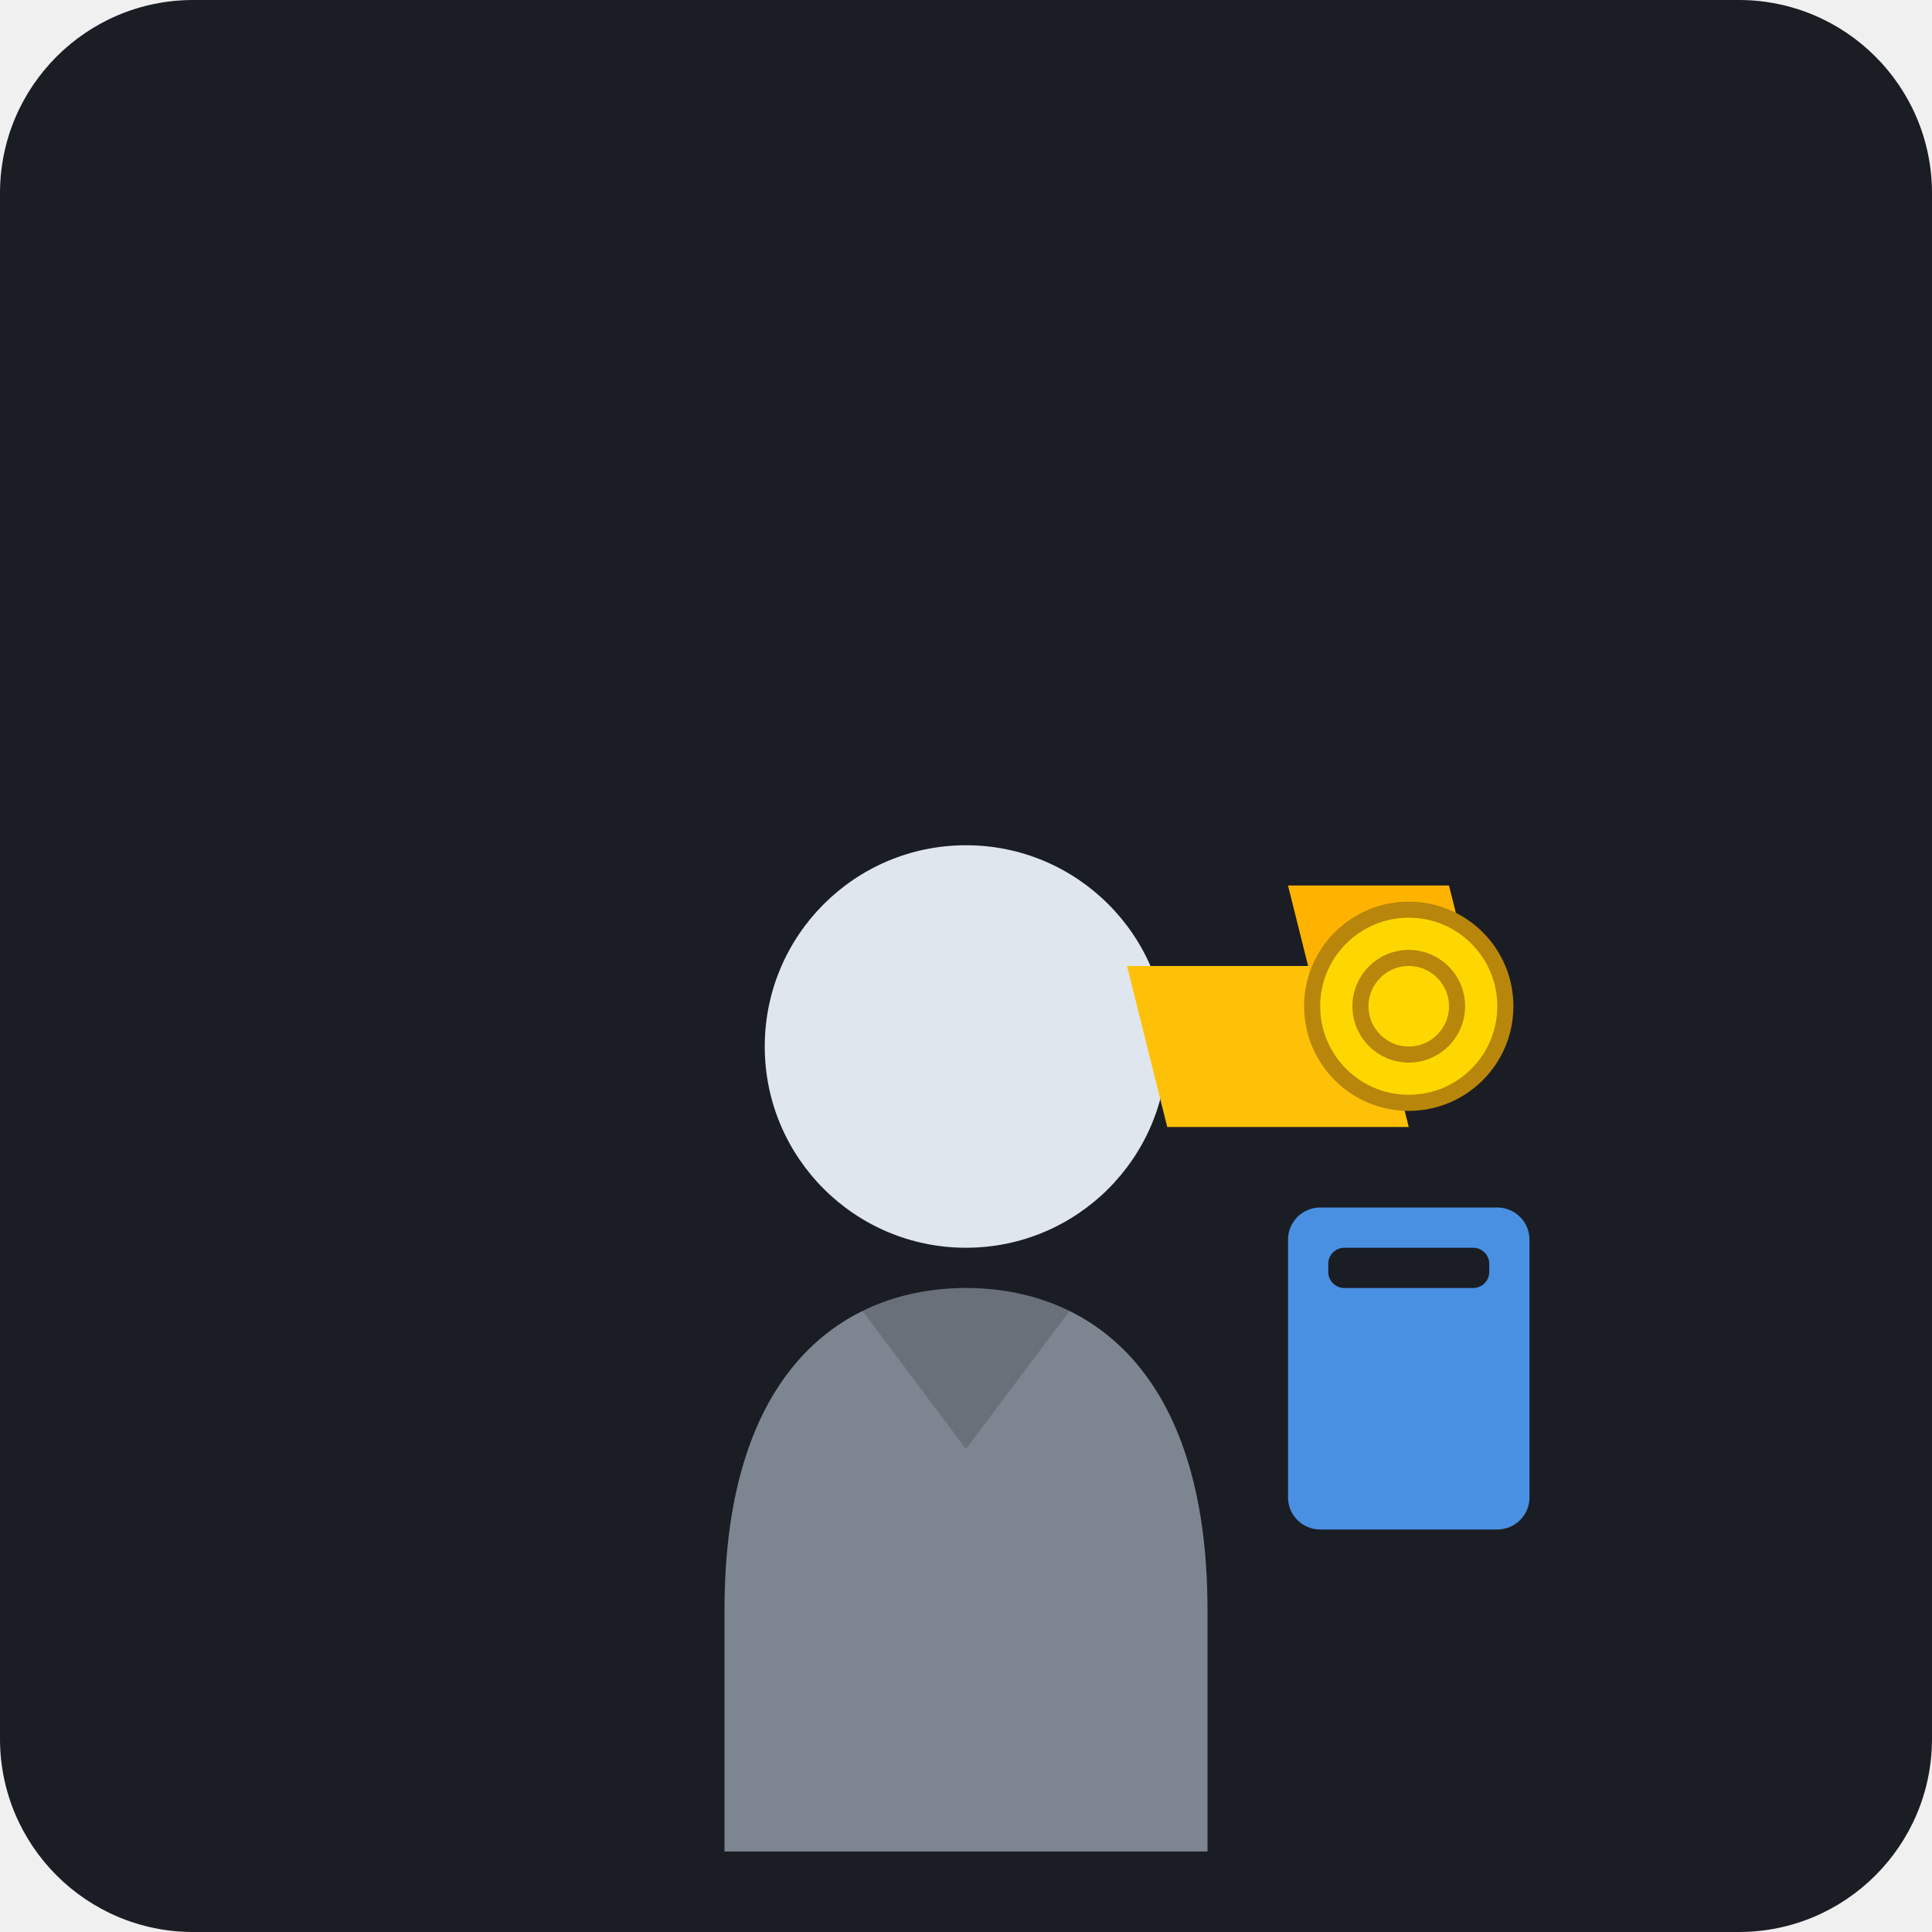
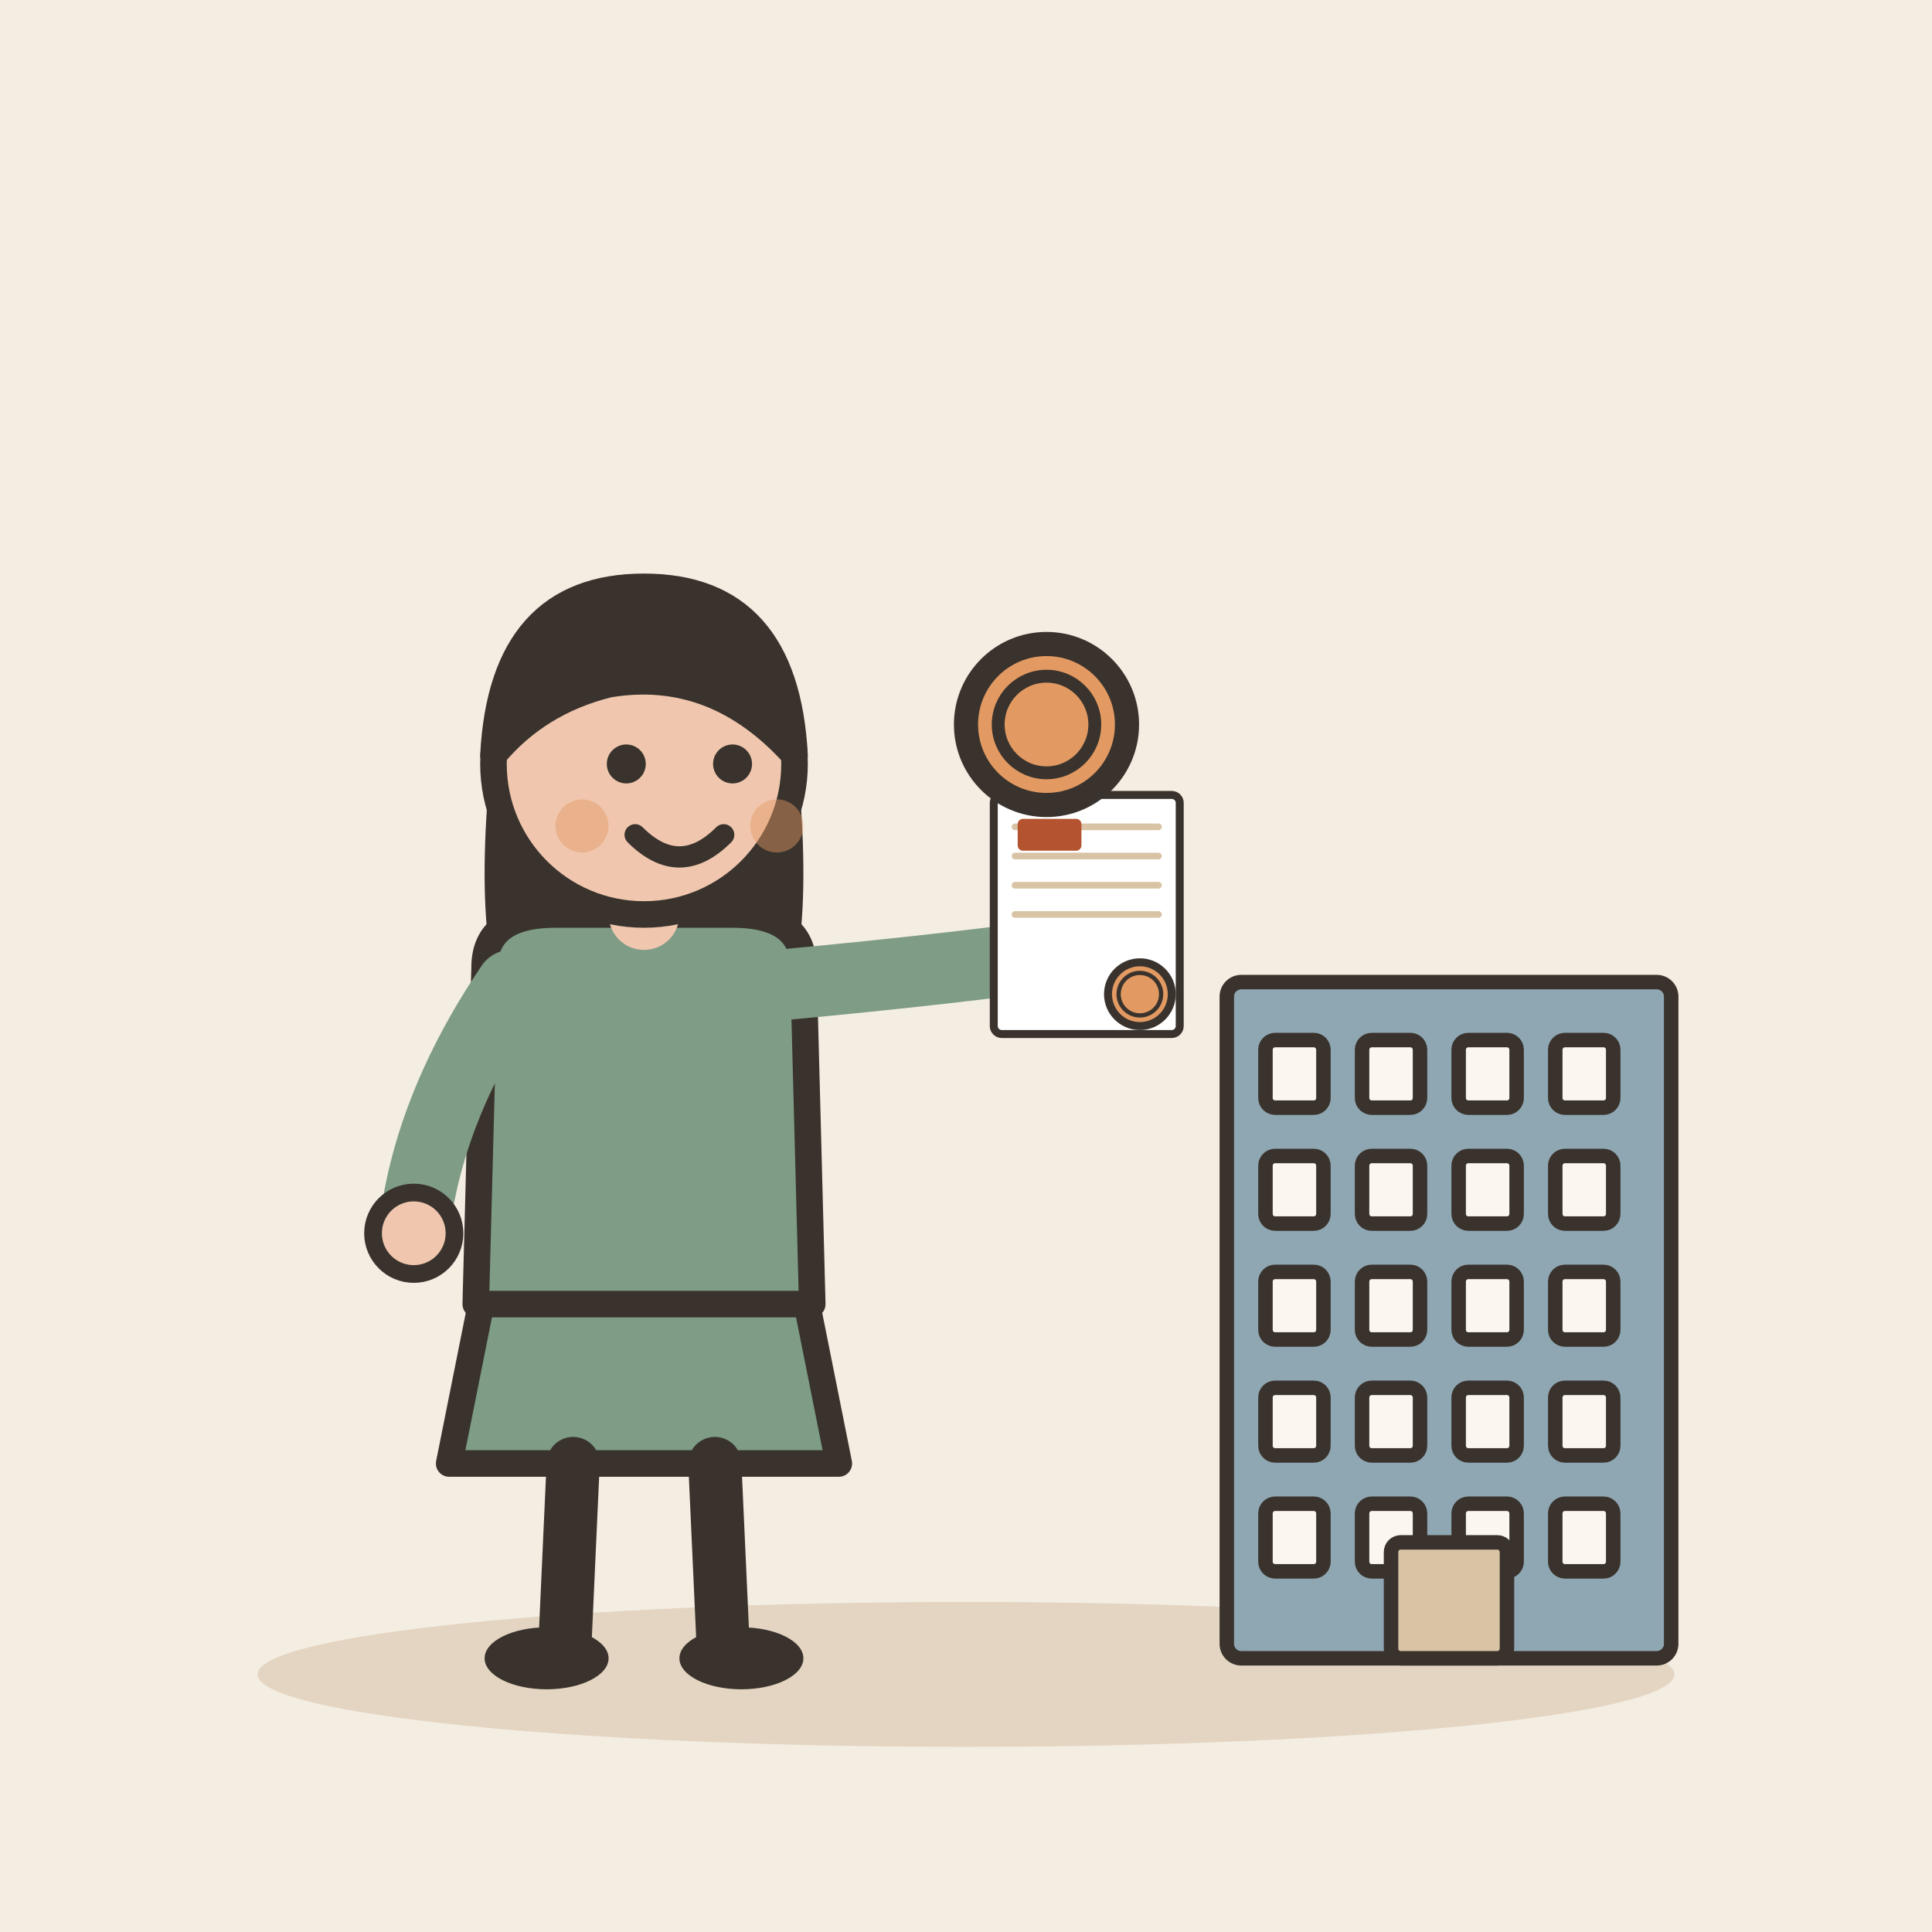
- <svg xmlns="http://www.w3.org/2000/svg" viewBox="0 0 240 240">
-   <rect width="240" height="240" rx="24" fill="#1A1D24" />
-   <g transform="translate(120, 120)">
-     <path d="M-30 80 C-30 50, -15 40, 0 40 C15 40, 30 50, 30 80 L30 110 L-30 110 Z" fill="#7D8590" />
-     <circle cx="0" cy="10" r="25" fill="#E0E6ED" />
-     <path d="M-15 40 L0 60 L15 40" fill="#1A1D24" opacity="0.2" />
+ <svg xmlns="http://www.w3.org/2000/svg" viewBox="0 0 240 240" data-style="editorial">
+   <rect width="240" height="240" fill="#F4EDE2" />
+   <ellipse cx="120" cy="208" rx="88" ry="9" fill="#E3D5C1" />
+   <g transform="translate(80 206) scale(1.1 1.1)">
+     <path d="M-18 -42L-22 -22L22 -22L18 -42Z" fill="#7E9C86" stroke="#3A332D" stroke-width="3" stroke-linecap="round" stroke-linejoin="round" />
+     <path d="M-8 -22L-9 0" stroke="#3A332D" stroke-width="6" stroke-linecap="round" fill="none" />
+     <path d="M8 -22L9 0" stroke="#3A332D" stroke-width="6" stroke-linecap="round" fill="none" />
+     <ellipse cx="-11" cy="0" rx="7" ry="3.5" fill="#3A332D" />
+     <ellipse cx="11" cy="0" rx="7" ry="3.5" fill="#3A332D" />
+     <path d="M-17 -104Q-20 -78 -14 -70L-6 -78L6 -78L14 -70Q20 -78 17 -104Z" fill="#3A332D" />
+     <path d="M-18 -78Q-18 -84 -10 -84L10 -84Q18 -84 18 -78L19 -40L-19 -40Z" fill="#7E9C86" stroke="#3A332D" stroke-width="3" stroke-linecap="round" stroke-linejoin="round" />
+     <path d="M-15 -76Q-24.5 -62 -26 -48" fill="none" stroke="#7E9C86" stroke-width="8" stroke-linecap="round" stroke-linejoin="round" />
+     <circle cx="-26" cy="-48" r="4.6" fill="#F0C7AE" stroke="#3A332D" stroke-linecap="round" stroke-linejoin="round" stroke-width="2" />
+     <path d="M15 -76Q36.5 -78 50 -80" fill="none" stroke="#7E9C86" stroke-width="8" stroke-linecap="round" stroke-linejoin="round" />
+     <circle cx="50" cy="-80" r="4.6" fill="#F0C7AE" stroke="#3A332D" stroke-linecap="round" stroke-linejoin="round" stroke-width="2" />
+     <path d="M0 -84L0 -88" stroke="#F0C7AE" stroke-width="8" stroke-linecap="round" fill="none" />
+     <circle cx="0" cy="-101" r="17" fill="#F0C7AE" stroke="#3A332D" stroke-width="3" stroke-linecap="round" stroke-linejoin="round" />
+     <path d="M-17 -102Q-16 -121 0 -121Q16 -121 17 -102Q8 -112 -4 -110Q-12 -108 -17 -102Z" fill="#3A332D" stroke="#3A332D" stroke-width="3" stroke-linecap="round" stroke-linejoin="round" />
+     <circle cx="-2" cy="-101" r="2.2" fill="#3A332D" />
+     <circle cx="10" cy="-101" r="2.2" fill="#3A332D" />
+     <path d="M-1 -93Q4 -88 9 -93" fill="none" stroke="#3A332D" stroke-width="2.4" stroke-linecap="round" stroke-linejoin="round" />
+     <circle cx="-7" cy="-94" r="3" fill="#E39A62" opacity="0.45" />
+     <circle cx="15" cy="-94" r="3" fill="#E39A62" opacity="0.45" />
+     <g transform="translate(50 -84) scale(0.3 0.3)">
+       <g transform="translate(0 0)">
+         <rect x="-35" y="-45" width="70" height="90" rx="3" fill="#FFFFFF" stroke="#3A332D" stroke-width="3" stroke-linecap="round" stroke-linejoin="round" />
+         <path d="M-27 -33L27 -33" stroke="#D8C3A5" stroke-width="2.5" stroke-linecap="round" fill="none" />
+         <path d="M-27 -22L27 -22" stroke="#D8C3A5" stroke-width="2.5" stroke-linecap="round" fill="none" />
+         <path d="M-27 -11L27 -11" stroke="#D8C3A5" stroke-width="2.5" stroke-linecap="round" fill="none" />
+         <path d="M-27 0L27 0" stroke="#D8C3A5" stroke-width="2.5" stroke-linecap="round" fill="none" />
+       </g>
+       <circle cx="20" cy="30" r="12" fill="#E39A62" stroke="#3A332D" stroke-width="3" stroke-linecap="round" stroke-linejoin="round" />
+       <circle cx="20" cy="30" r="8" fill="none" stroke="#3A332D" stroke-linecap="round" stroke-linejoin="round" stroke-width="1.6" />
+       <g transform="translate(-14 -30)">
+         <rect x="-12" y="-6" width="24" height="12" rx="2" fill="#B4532F" />
+       </g>
+     </g>
  </g>
-   <g transform="translate(120, 120)">
-     <path d="M20 0 L50 0 L55 20 L25 20 Z" fill="#FFC107" />
-     <path d="M40 -10 L60 -10 L65 10 L45 10 Z" fill="#FFB300" />
-     <circle cx="55" cy="5" r="12" fill="#FFD700" stroke="#B8860B" stroke-width="2" />
-     <circle cx="55" cy="5" r="6" fill="none" stroke="#B8860B" stroke-width="2" />
-     <rect x="40" y="30" width="30" height="40" rx="4" fill="#4A90E2" />
-     <rect x="45" y="35" width="20" height="5" rx="2" fill="#1A1D24" />
+   <g transform="translate(180 206) scale(0.6 0.6)">
+     <rect x="-46" y="-140" width="92" height="140" rx="3" fill="#8FA7B3" stroke="#3A332D" stroke-width="3" stroke-linecap="round" stroke-linejoin="round" />
+     <rect x="-38" y="-128" width="12" height="14" rx="2" fill="#FBF6EE" stroke="#3A332D" stroke-width="3" stroke-linecap="round" stroke-linejoin="round" />
+     <rect x="-18" y="-128" width="12" height="14" rx="2" fill="#FBF6EE" stroke="#3A332D" stroke-width="3" stroke-linecap="round" stroke-linejoin="round" />
+     <rect x="2" y="-128" width="12" height="14" rx="2" fill="#FBF6EE" stroke="#3A332D" stroke-width="3" stroke-linecap="round" stroke-linejoin="round" />
+     <rect x="22" y="-128" width="12" height="14" rx="2" fill="#FBF6EE" stroke="#3A332D" stroke-width="3" stroke-linecap="round" stroke-linejoin="round" />
+     <rect x="-38" y="-104" width="12" height="14" rx="2" fill="#FBF6EE" stroke="#3A332D" stroke-width="3" stroke-linecap="round" stroke-linejoin="round" />
+     <rect x="-18" y="-104" width="12" height="14" rx="2" fill="#FBF6EE" stroke="#3A332D" stroke-width="3" stroke-linecap="round" stroke-linejoin="round" />
+     <rect x="2" y="-104" width="12" height="14" rx="2" fill="#FBF6EE" stroke="#3A332D" stroke-width="3" stroke-linecap="round" stroke-linejoin="round" />
+     <rect x="22" y="-104" width="12" height="14" rx="2" fill="#FBF6EE" stroke="#3A332D" stroke-width="3" stroke-linecap="round" stroke-linejoin="round" />
+     <rect x="-38" y="-80" width="12" height="14" rx="2" fill="#FBF6EE" stroke="#3A332D" stroke-width="3" stroke-linecap="round" stroke-linejoin="round" />
+     <rect x="-18" y="-80" width="12" height="14" rx="2" fill="#FBF6EE" stroke="#3A332D" stroke-width="3" stroke-linecap="round" stroke-linejoin="round" />
+     <rect x="2" y="-80" width="12" height="14" rx="2" fill="#FBF6EE" stroke="#3A332D" stroke-width="3" stroke-linecap="round" stroke-linejoin="round" />
+     <rect x="22" y="-80" width="12" height="14" rx="2" fill="#FBF6EE" stroke="#3A332D" stroke-width="3" stroke-linecap="round" stroke-linejoin="round" />
+     <rect x="-38" y="-56" width="12" height="14" rx="2" fill="#FBF6EE" stroke="#3A332D" stroke-width="3" stroke-linecap="round" stroke-linejoin="round" />
+     <rect x="-18" y="-56" width="12" height="14" rx="2" fill="#FBF6EE" stroke="#3A332D" stroke-width="3" stroke-linecap="round" stroke-linejoin="round" />
+     <rect x="2" y="-56" width="12" height="14" rx="2" fill="#FBF6EE" stroke="#3A332D" stroke-width="3" stroke-linecap="round" stroke-linejoin="round" />
+     <rect x="22" y="-56" width="12" height="14" rx="2" fill="#FBF6EE" stroke="#3A332D" stroke-width="3" stroke-linecap="round" stroke-linejoin="round" />
+     <rect x="-38" y="-32" width="12" height="14" rx="2" fill="#FBF6EE" stroke="#3A332D" stroke-width="3" stroke-linecap="round" stroke-linejoin="round" />
+     <rect x="-18" y="-32" width="12" height="14" rx="2" fill="#FBF6EE" stroke="#3A332D" stroke-width="3" stroke-linecap="round" stroke-linejoin="round" />
+     <rect x="2" y="-32" width="12" height="14" rx="2" fill="#FBF6EE" stroke="#3A332D" stroke-width="3" stroke-linecap="round" stroke-linejoin="round" />
+     <rect x="22" y="-32" width="12" height="14" rx="2" fill="#FBF6EE" stroke="#3A332D" stroke-width="3" stroke-linecap="round" stroke-linejoin="round" />
+     <rect x="-12" y="-24" width="24" height="24" rx="2" fill="#D8C3A5" stroke="#3A332D" stroke-width="3" stroke-linecap="round" stroke-linejoin="round" />
  </g>
+   <circle cx="130" cy="90" r="10" fill="#E39A62" stroke="#3A332D" stroke-width="3" stroke-linecap="round" stroke-linejoin="round" />
+   <circle cx="130" cy="90" r="6" fill="none" stroke="#3A332D" stroke-linecap="round" stroke-linejoin="round" stroke-width="1.6" />
</svg>
